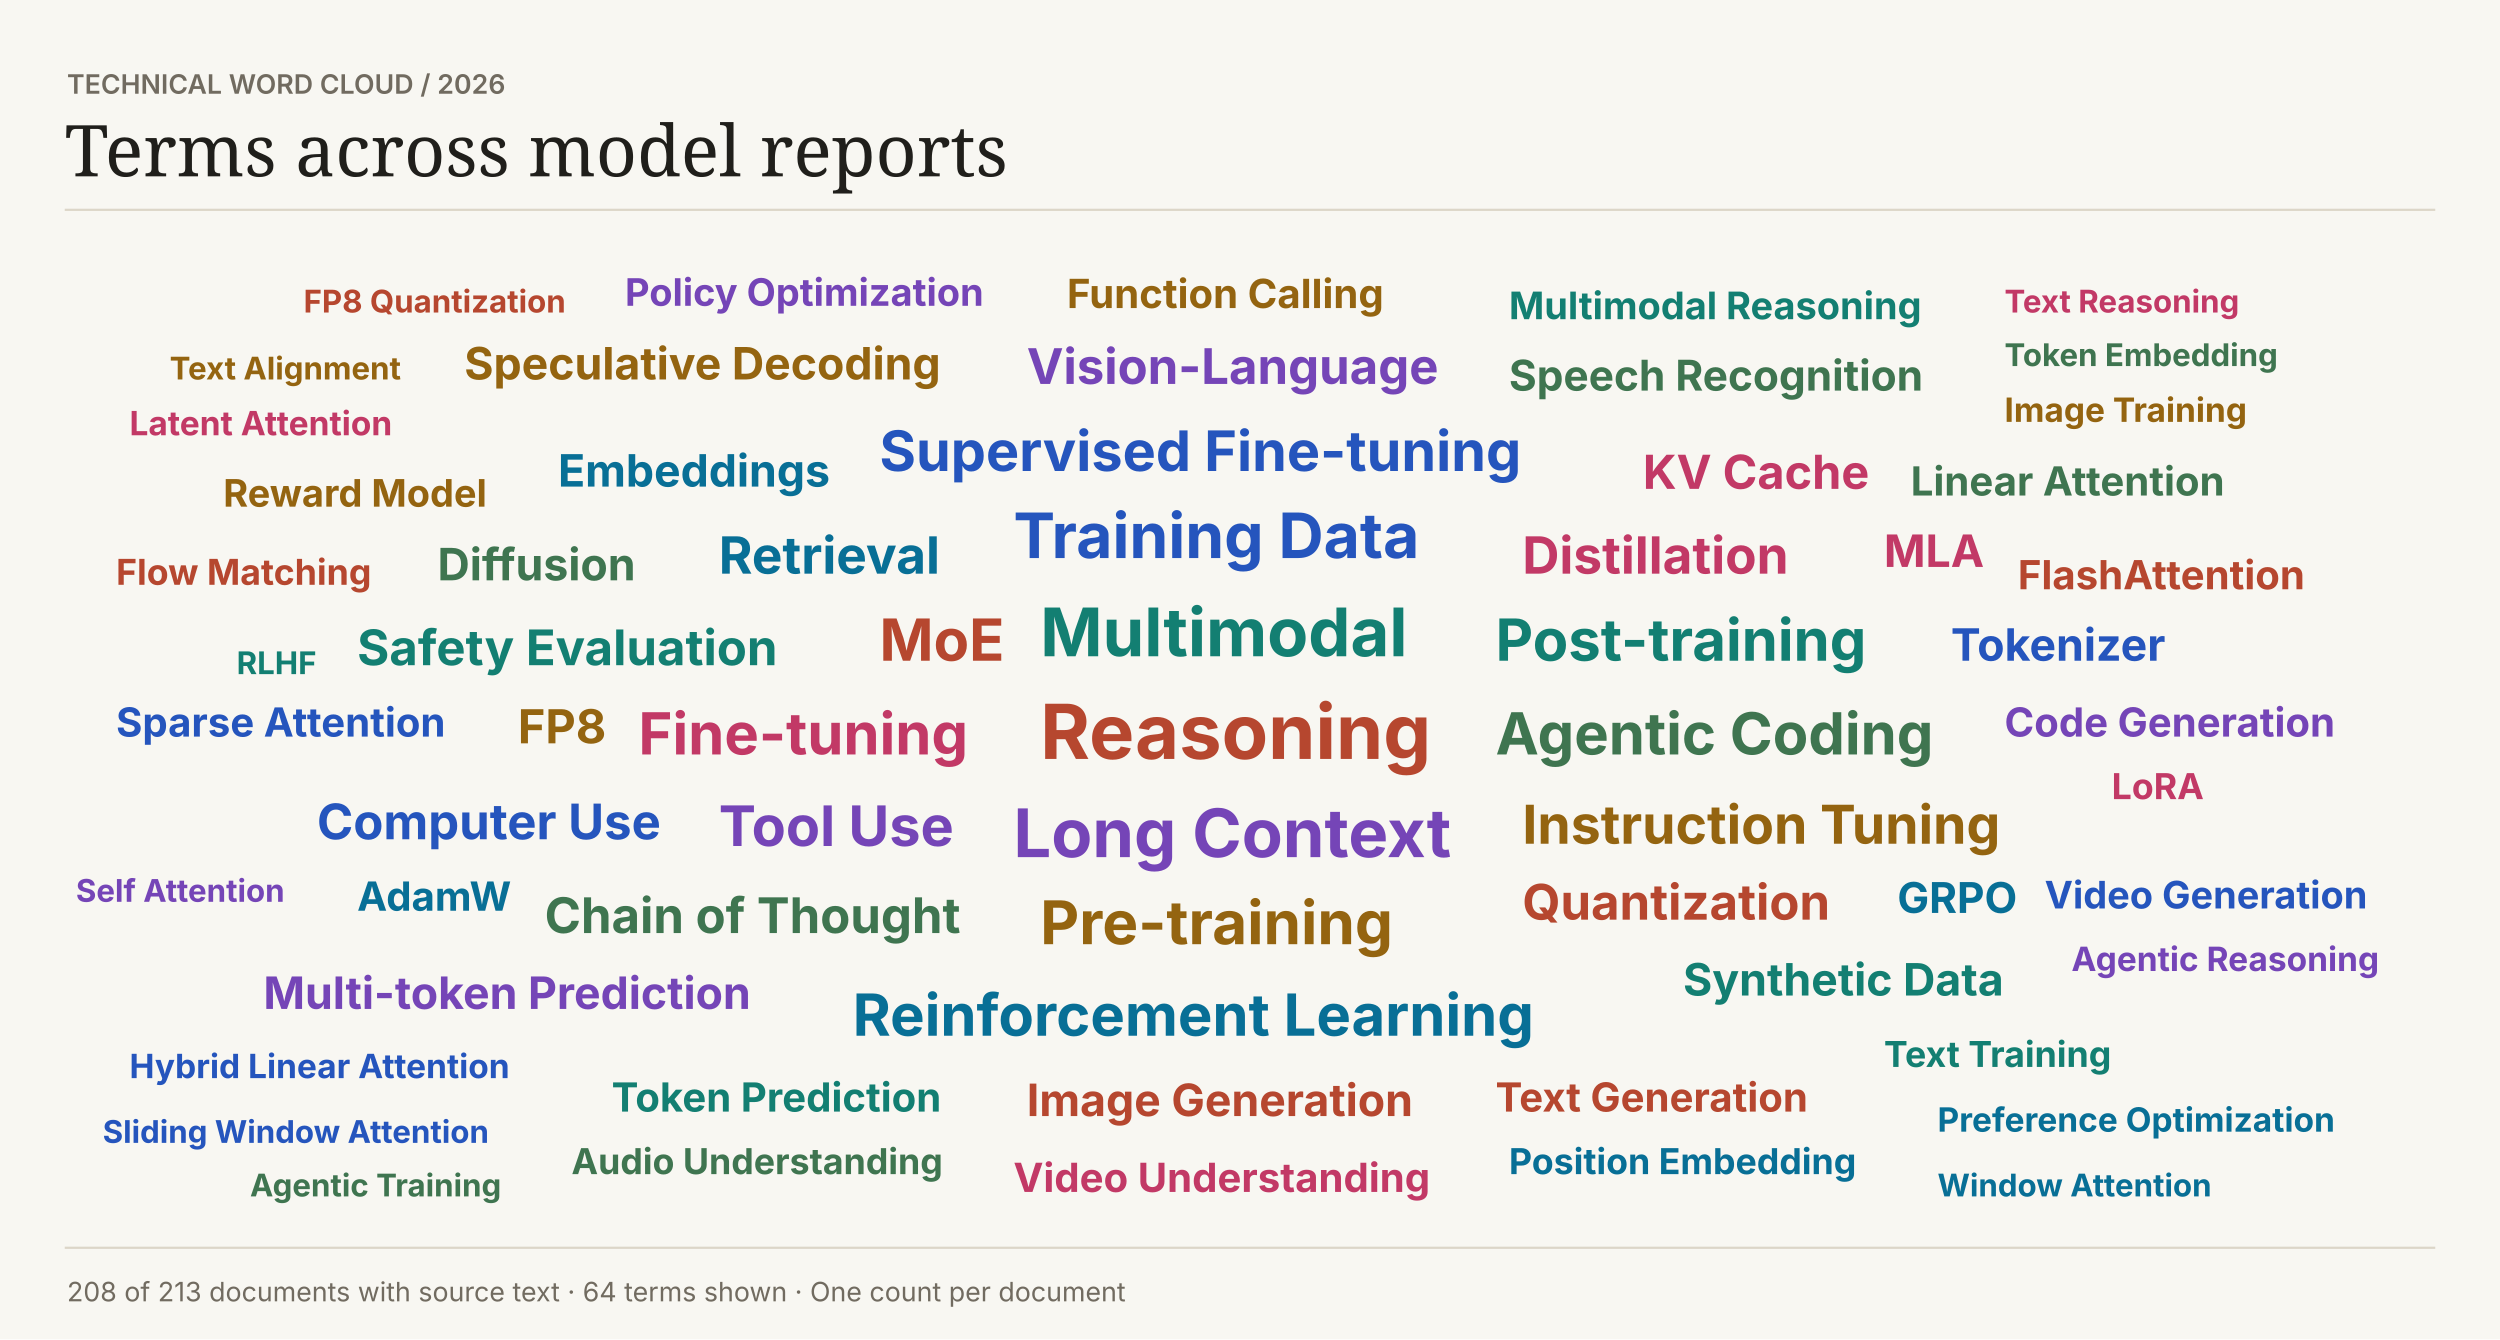
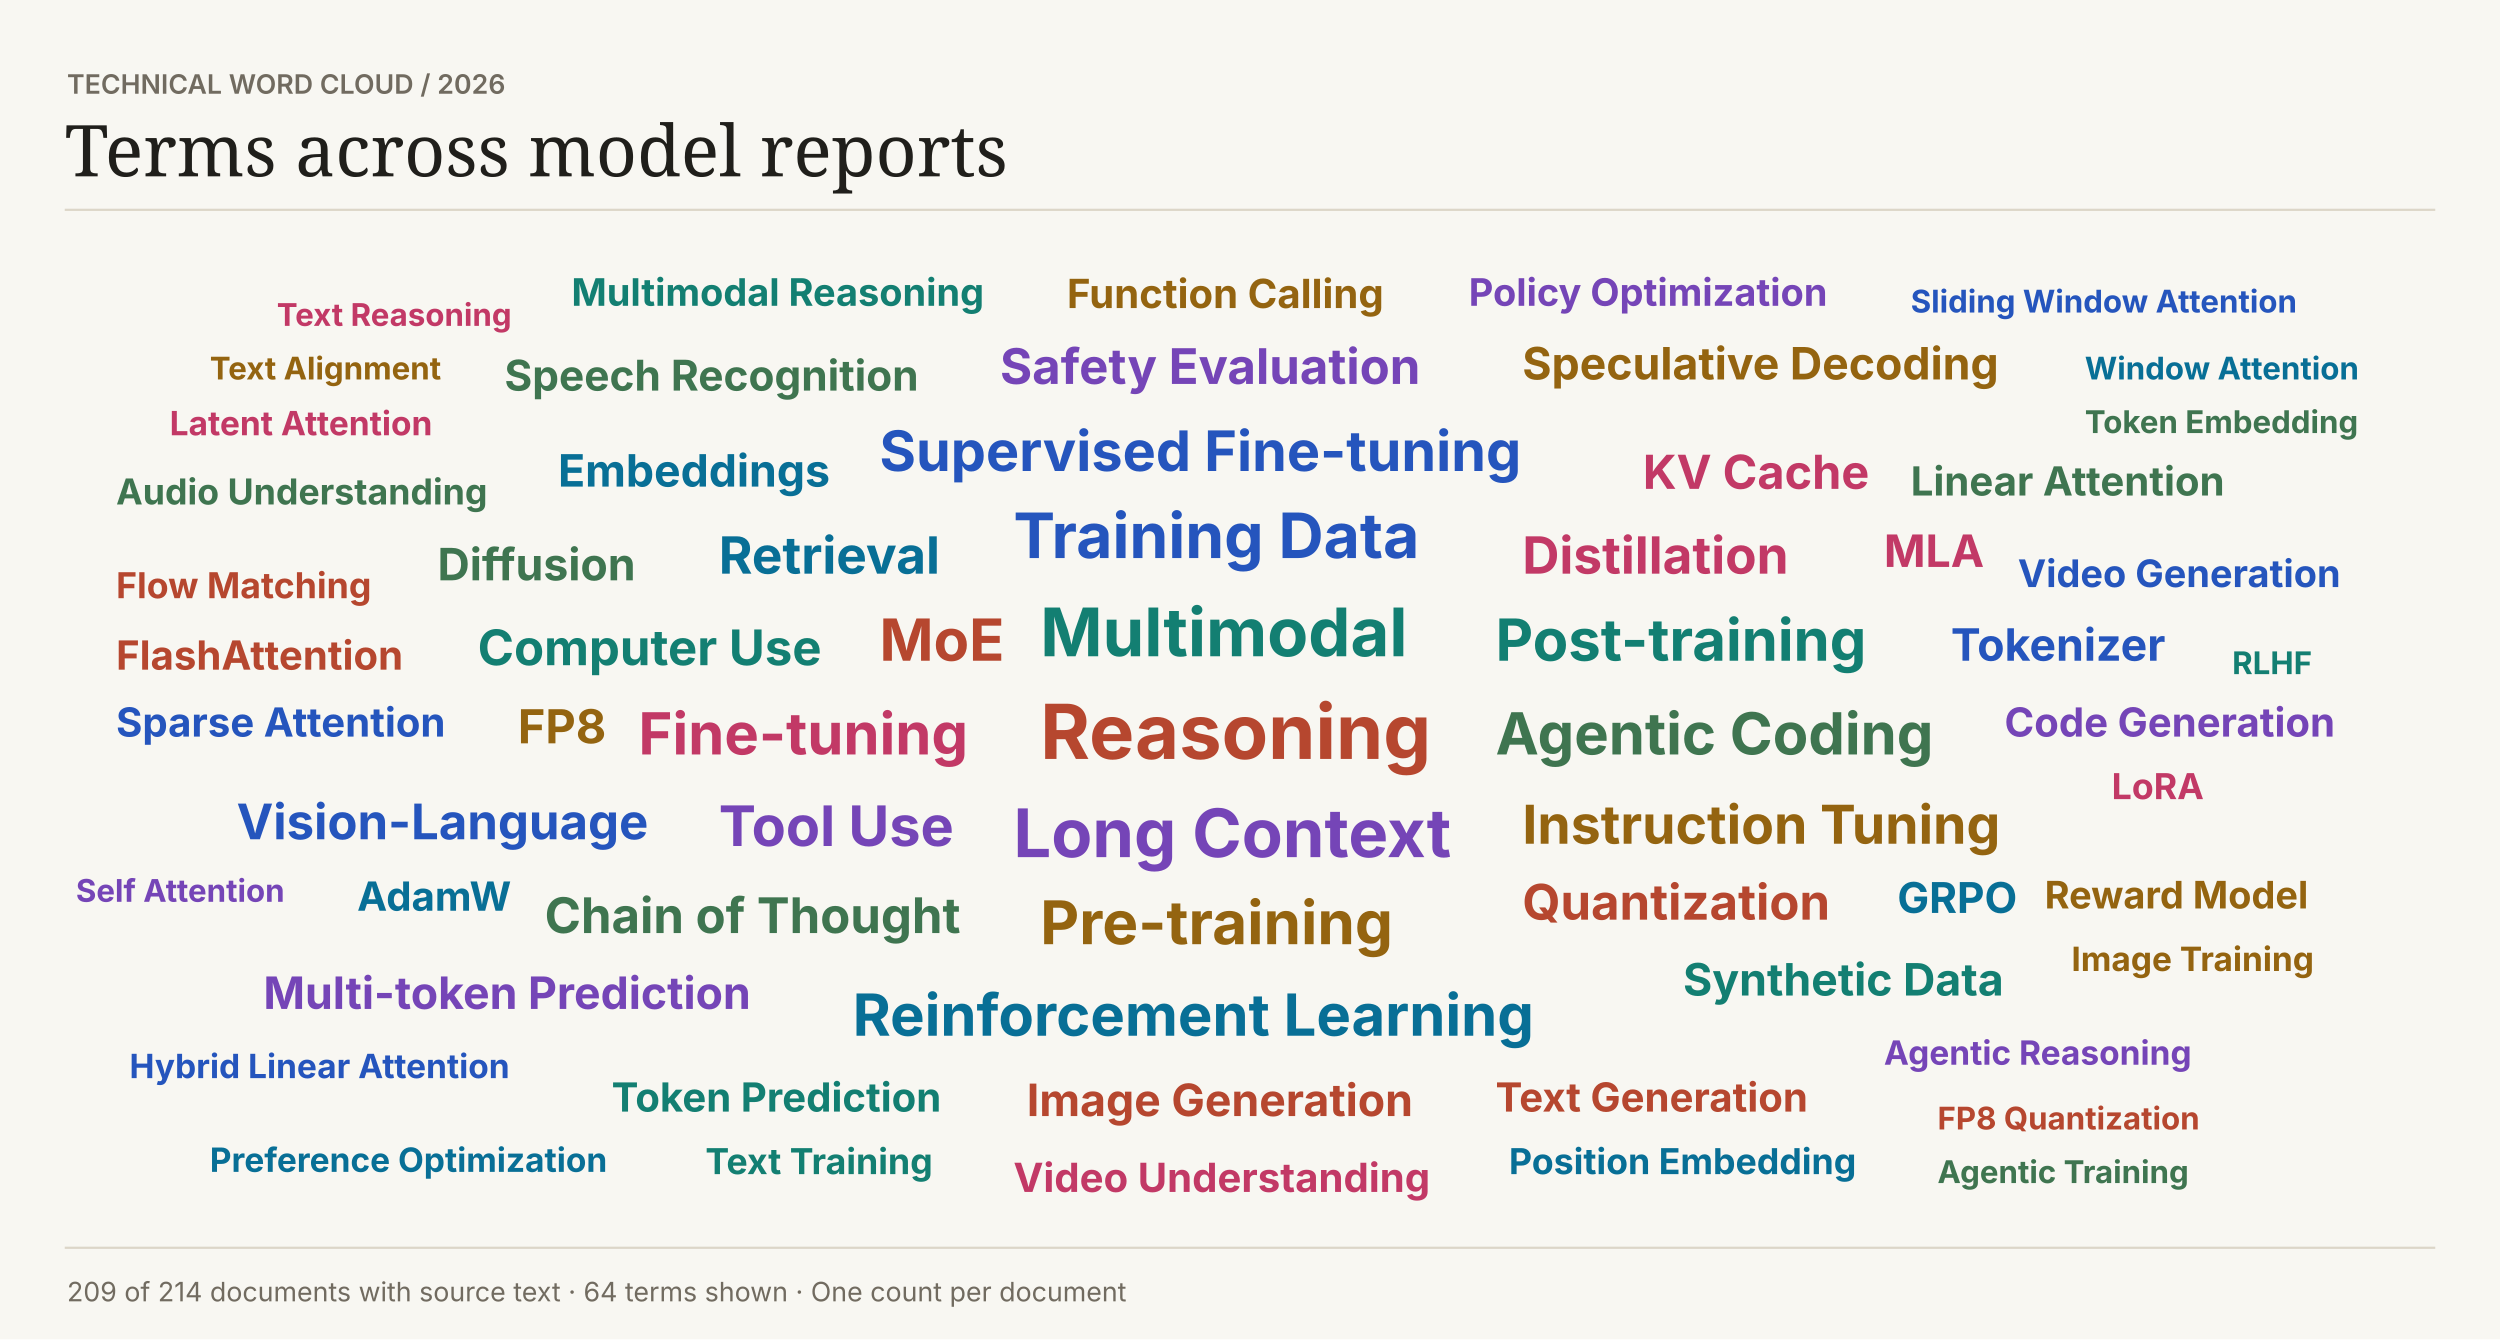
<svg xmlns="http://www.w3.org/2000/svg" width="1120" height="600" viewBox="0 0 1120 600" role="img">
  <rect width="1120" height="600" fill="#f8f7f2" />
  <text font-family="Inter,Arial,sans-serif" x="30" y="42" fill="#716b60" font-size="12" font-weight="600">TECHNICAL WORD CLOUD  /  2026</text>
  <text font-family="Georgia,serif" x="29" y="79" fill="#201f1b" font-size="32" font-weight="400">Terms across model reports</text>
  <path d="M29 94H1091V94" stroke="#dcd6c8" fill="none" />
  <text font-family="Inter,Arial,sans-serif" x="466" y="340" fill="#b6472f" font-size="34" font-weight="700">Reasoning</text>
  <text font-family="Inter,Arial,sans-serif" x="466" y="294" fill="#137f72" font-size="30" font-weight="700">Multimodal</text>
  <text font-family="Inter,Arial,sans-serif" x="454" y="384" fill="#7545b7" font-size="30" font-weight="700">Long Context</text>
  <text font-family="Inter,Arial,sans-serif" x="454" y="250" fill="#2555bd" font-size="28" font-weight="700">Training Data</text>
  <text font-family="Inter,Arial,sans-serif" x="466" y="423" fill="#946410" font-size="27" font-weight="700">Pre-training</text>
  <text font-family="Inter,Arial,sans-serif" x="286" y="338" fill="#c23966" font-size="26" font-weight="700">Fine-tuning</text>
  <text font-family="Inter,Arial,sans-serif" x="382" y="464" fill="#086f96" font-size="26" font-weight="700">Reinforcement Learning</text>
  <text font-family="Inter,Arial,sans-serif" x="670" y="338" fill="#3f7550" font-size="26" font-weight="700">Agentic Coding</text>
  <text font-family="Inter,Arial,sans-serif" x="394" y="296" fill="#b6472f" font-size="26" font-weight="700">MoE</text>
  <text font-family="Inter,Arial,sans-serif" x="670" y="296" fill="#137f72" font-size="26" font-weight="700">Post-training</text>
  <text font-family="Inter,Arial,sans-serif" x="322" y="379" fill="#7545b7" font-size="25" font-weight="700">Tool Use</text>
  <text font-family="Inter,Arial,sans-serif" x="394" y="211" fill="#2555bd" font-size="25" font-weight="700">Supervised Fine-tuning</text>
  <text font-family="Inter,Arial,sans-serif" x="682" y="378" fill="#946410" font-size="24" font-weight="700">Instruction Tuning</text>
  <text font-family="Inter,Arial,sans-serif" x="682" y="257" fill="#c23966" font-size="23" font-weight="700">Distillation</text>
  <text font-family="Inter,Arial,sans-serif" x="322" y="257" fill="#086f96" font-size="23" font-weight="700">Retrieval</text>
  <text font-family="Inter,Arial,sans-serif" x="244" y="418" fill="#3f7550" font-size="22" font-weight="700">Chain of Thought</text>
  <text font-family="Inter,Arial,sans-serif" x="682" y="412" fill="#b6472f" font-size="22" font-weight="700">Quantization</text>
-   <text font-family="Inter,Arial,sans-serif" x="160" y="298" fill="#137f72" font-size="22" font-weight="700">Safety Evaluation</text>
-   <text font-family="Inter,Arial,sans-serif" x="460" y="172" fill="#7545b7" font-size="22" font-weight="700">Vision-Language</text>
-   <text font-family="Inter,Arial,sans-serif" x="142" y="376" fill="#2555bd" font-size="22" font-weight="700">Computer Use</text>
+   <text font-family="Inter,Arial,sans-serif" x="214" y="298" fill="#137f72" font-size="22" font-weight="700">Computer Use</text>
+   <text font-family="Inter,Arial,sans-serif" x="448" y="172" fill="#7545b7" font-size="22" font-weight="700">Safety Evaluation</text>
+   <text font-family="Inter,Arial,sans-serif" x="106" y="376" fill="#2555bd" font-size="22" font-weight="700">Vision-Language</text>
  <text font-family="Inter,Arial,sans-serif" x="232" y="333" fill="#946410" font-size="21" font-weight="700">FP8</text>
  <text font-family="Inter,Arial,sans-serif" x="736" y="219" fill="#c23966" font-size="21" font-weight="700">KV Cache</text>
  <text font-family="Inter,Arial,sans-serif" x="250" y="218" fill="#086f96" font-size="20" font-weight="700">Embeddings</text>
  <text font-family="Inter,Arial,sans-serif" x="196" y="260" fill="#3f7550" font-size="20" font-weight="700">Diffusion</text>
  <text font-family="Inter,Arial,sans-serif" x="460" y="500" fill="#b6472f" font-size="20" font-weight="700">Image Generation</text>
  <text font-family="Inter,Arial,sans-serif" x="754" y="446" fill="#137f72" font-size="20" font-weight="700">Synthetic Data</text>
  <text font-family="Inter,Arial,sans-serif" x="118" y="452" fill="#7545b7" font-size="20" font-weight="700">Multi-token Prediction</text>
  <text font-family="Inter,Arial,sans-serif" x="874" y="296" fill="#2555bd" font-size="20" font-weight="700">Tokenizer</text>
-   <text font-family="Inter,Arial,sans-serif" x="208" y="170" fill="#946410" font-size="20" font-weight="700">Speculative Decoding</text>
+   <text font-family="Inter,Arial,sans-serif" x="682" y="170" fill="#946410" font-size="20" font-weight="700">Speculative Decoding</text>
  <text font-family="Inter,Arial,sans-serif" x="844" y="254" fill="#c23966" font-size="20" font-weight="700">MLA</text>
  <text font-family="Inter,Arial,sans-serif" x="850" y="409" fill="#086f96" font-size="19" font-weight="700">GRPO</text>
-   <text font-family="Inter,Arial,sans-serif" x="676" y="175" fill="#3f7550" font-size="19" font-weight="700">Speech Recognition</text>
+   <text font-family="Inter,Arial,sans-serif" x="226" y="175" fill="#3f7550" font-size="19" font-weight="700">Speech Recognition</text>
  <text font-family="Inter,Arial,sans-serif" x="670" y="498" fill="#b6472f" font-size="18" font-weight="700">Text Generation</text>
  <text font-family="Inter,Arial,sans-serif" x="274" y="498" fill="#137f72" font-size="18" font-weight="700">Token Prediction</text>
  <text font-family="Inter,Arial,sans-serif" x="898" y="330" fill="#7545b7" font-size="18" font-weight="700">Code Generation</text>
  <text font-family="Inter,Arial,sans-serif" x="52" y="330" fill="#2555bd" font-size="18" font-weight="700">Sparse Attention</text>
  <text font-family="Inter,Arial,sans-serif" x="478" y="138" fill="#946410" font-size="18" font-weight="700">Function Calling</text>
  <text font-family="Inter,Arial,sans-serif" x="454" y="534" fill="#c23966" font-size="18" font-weight="700">Video Understanding</text>
  <text font-family="Inter,Arial,sans-serif" x="160" y="408" fill="#086f96" font-size="18" font-weight="700">AdamW</text>
  <text font-family="Inter,Arial,sans-serif" x="856" y="222" fill="#3f7550" font-size="18" font-weight="700">Linear Attention</text>
-   <text font-family="Inter,Arial,sans-serif" x="904" y="264" fill="#b6472f" font-size="18" font-weight="700">FlashAttention</text>
-   <text font-family="Inter,Arial,sans-serif" x="676" y="143" fill="#137f72" font-size="17" font-weight="700">Multimodal Reasoning</text>
-   <text font-family="Inter,Arial,sans-serif" x="280" y="137" fill="#7545b7" font-size="17" font-weight="700">Policy Optimization</text>
-   <text font-family="Inter,Arial,sans-serif" x="916" y="407" fill="#2555bd" font-size="17" font-weight="700">Video Generation</text>
-   <text font-family="Inter,Arial,sans-serif" x="100" y="227" fill="#946410" font-size="17" font-weight="700">Reward Model</text>
+   <text font-family="Inter,Arial,sans-serif" x="52" y="300" fill="#b6472f" font-size="18" font-weight="700">FlashAttention</text>
+   <text font-family="Inter,Arial,sans-serif" x="256" y="137" fill="#137f72" font-size="17" font-weight="700">Multimodal Reasoning</text>
+   <text font-family="Inter,Arial,sans-serif" x="658" y="137" fill="#7545b7" font-size="17" font-weight="700">Policy Optimization</text>
+   <text font-family="Inter,Arial,sans-serif" x="904" y="263" fill="#2555bd" font-size="17" font-weight="700">Video Generation</text>
+   <text font-family="Inter,Arial,sans-serif" x="916" y="407" fill="#946410" font-size="17" font-weight="700">Reward Model</text>
  <text font-family="Inter,Arial,sans-serif" x="946" y="358" fill="#c23966" font-size="16" font-weight="700">LoRA</text>
  <text font-family="Inter,Arial,sans-serif" x="676" y="526" fill="#086f96" font-size="16" font-weight="700">Position Embedding</text>
-   <text font-family="Inter,Arial,sans-serif" x="256" y="526" fill="#3f7550" font-size="16" font-weight="700">Audio Understanding</text>
-   <text font-family="Inter,Arial,sans-serif" x="52" y="262" fill="#b6472f" font-size="16" font-weight="700">Flow Matching</text>
-   <text font-family="Inter,Arial,sans-serif" x="844" y="478" fill="#137f72" font-size="16" font-weight="700">Text Training</text>
-   <text font-family="Inter,Arial,sans-serif" x="928" y="435" fill="#7545b7" font-size="15" font-weight="700">Agentic Reasoning</text>
+   <text font-family="Inter,Arial,sans-serif" x="52" y="226" fill="#3f7550" font-size="16" font-weight="700">Audio Understanding</text>
+   <text font-family="Inter,Arial,sans-serif" x="52" y="268" fill="#b6472f" font-size="16" font-weight="700">Flow Matching</text>
+   <text font-family="Inter,Arial,sans-serif" x="316" y="526" fill="#137f72" font-size="16" font-weight="700">Text Training</text>
+   <text font-family="Inter,Arial,sans-serif" x="844" y="477" fill="#7545b7" font-size="15" font-weight="700">Agentic Reasoning</text>
  <text font-family="Inter,Arial,sans-serif" x="58" y="483" fill="#2555bd" font-size="15" font-weight="700">Hybrid Linear Attention</text>
-   <text font-family="Inter,Arial,sans-serif" x="898" y="189" fill="#946410" font-size="15" font-weight="700">Image Training</text>
-   <text font-family="Inter,Arial,sans-serif" x="58" y="195" fill="#c23966" font-size="15" font-weight="700">Latent Attention</text>
-   <text font-family="Inter,Arial,sans-serif" x="868" y="507" fill="#086f96" font-size="15" font-weight="700">Preference Optimization</text>
-   <text font-family="Inter,Arial,sans-serif" x="898" y="164" fill="#3f7550" font-size="14" font-weight="700">Token Embedding</text>
-   <text font-family="Inter,Arial,sans-serif" x="136" y="140" fill="#b6472f" font-size="14" font-weight="700">FP8 Quantization</text>
-   <text font-family="Inter,Arial,sans-serif" x="106" y="302" fill="#137f72" font-size="14" font-weight="700">RLHF</text>
+   <text font-family="Inter,Arial,sans-serif" x="928" y="435" fill="#946410" font-size="15" font-weight="700">Image Training</text>
+   <text font-family="Inter,Arial,sans-serif" x="76" y="195" fill="#c23966" font-size="15" font-weight="700">Latent Attention</text>
+   <text font-family="Inter,Arial,sans-serif" x="94" y="525" fill="#086f96" font-size="15" font-weight="700">Preference Optimization</text>
+   <text font-family="Inter,Arial,sans-serif" x="934" y="194" fill="#3f7550" font-size="14" font-weight="700">Token Embedding</text>
+   <text font-family="Inter,Arial,sans-serif" x="868" y="506" fill="#b6472f" font-size="14" font-weight="700">FP8 Quantization</text>
+   <text font-family="Inter,Arial,sans-serif" x="1000" y="302" fill="#137f72" font-size="14" font-weight="700">RLHF</text>
  <text font-family="Inter,Arial,sans-serif" x="34" y="404" fill="#7545b7" font-size="14" font-weight="700">Self Attention</text>
-   <text font-family="Inter,Arial,sans-serif" x="46" y="512" fill="#2555bd" font-size="14" font-weight="700">Sliding Window Attention</text>
-   <text font-family="Inter,Arial,sans-serif" x="76" y="170" fill="#946410" font-size="14" font-weight="700">Text Alignment</text>
-   <text font-family="Inter,Arial,sans-serif" x="898" y="140" fill="#c23966" font-size="14" font-weight="700">Text Reasoning</text>
-   <text font-family="Inter,Arial,sans-serif" x="868" y="536" fill="#086f96" font-size="14" font-weight="700">Window Attention</text>
-   <text font-family="Inter,Arial,sans-serif" x="112" y="536" fill="#3f7550" font-size="14" font-weight="700">Agentic Training</text>
+   <text font-family="Inter,Arial,sans-serif" x="856" y="140" fill="#2555bd" font-size="14" font-weight="700">Sliding Window Attention</text>
+   <text font-family="Inter,Arial,sans-serif" x="94" y="170" fill="#946410" font-size="14" font-weight="700">Text Alignment</text>
+   <text font-family="Inter,Arial,sans-serif" x="124" y="146" fill="#c23966" font-size="14" font-weight="700">Text Reasoning</text>
+   <text font-family="Inter,Arial,sans-serif" x="934" y="170" fill="#086f96" font-size="14" font-weight="700">Window Attention</text>
+   <text font-family="Inter,Arial,sans-serif" x="868" y="530" fill="#3f7550" font-size="14" font-weight="700">Agentic Training</text>
  <path d="M29 559H1091V559" stroke="#dcd6c8" fill="none" />
-   <text font-family="Inter,Arial,sans-serif" x="30" y="583" fill="#716b60" font-size="12" font-weight="400">208 of 213 documents with source text  ·  64 terms shown  ·  One count per document</text>
+   <text font-family="Inter,Arial,sans-serif" x="30" y="583" fill="#716b60" font-size="12" font-weight="400">209 of 214 documents with source text  ·  64 terms shown  ·  One count per document</text>
</svg>
